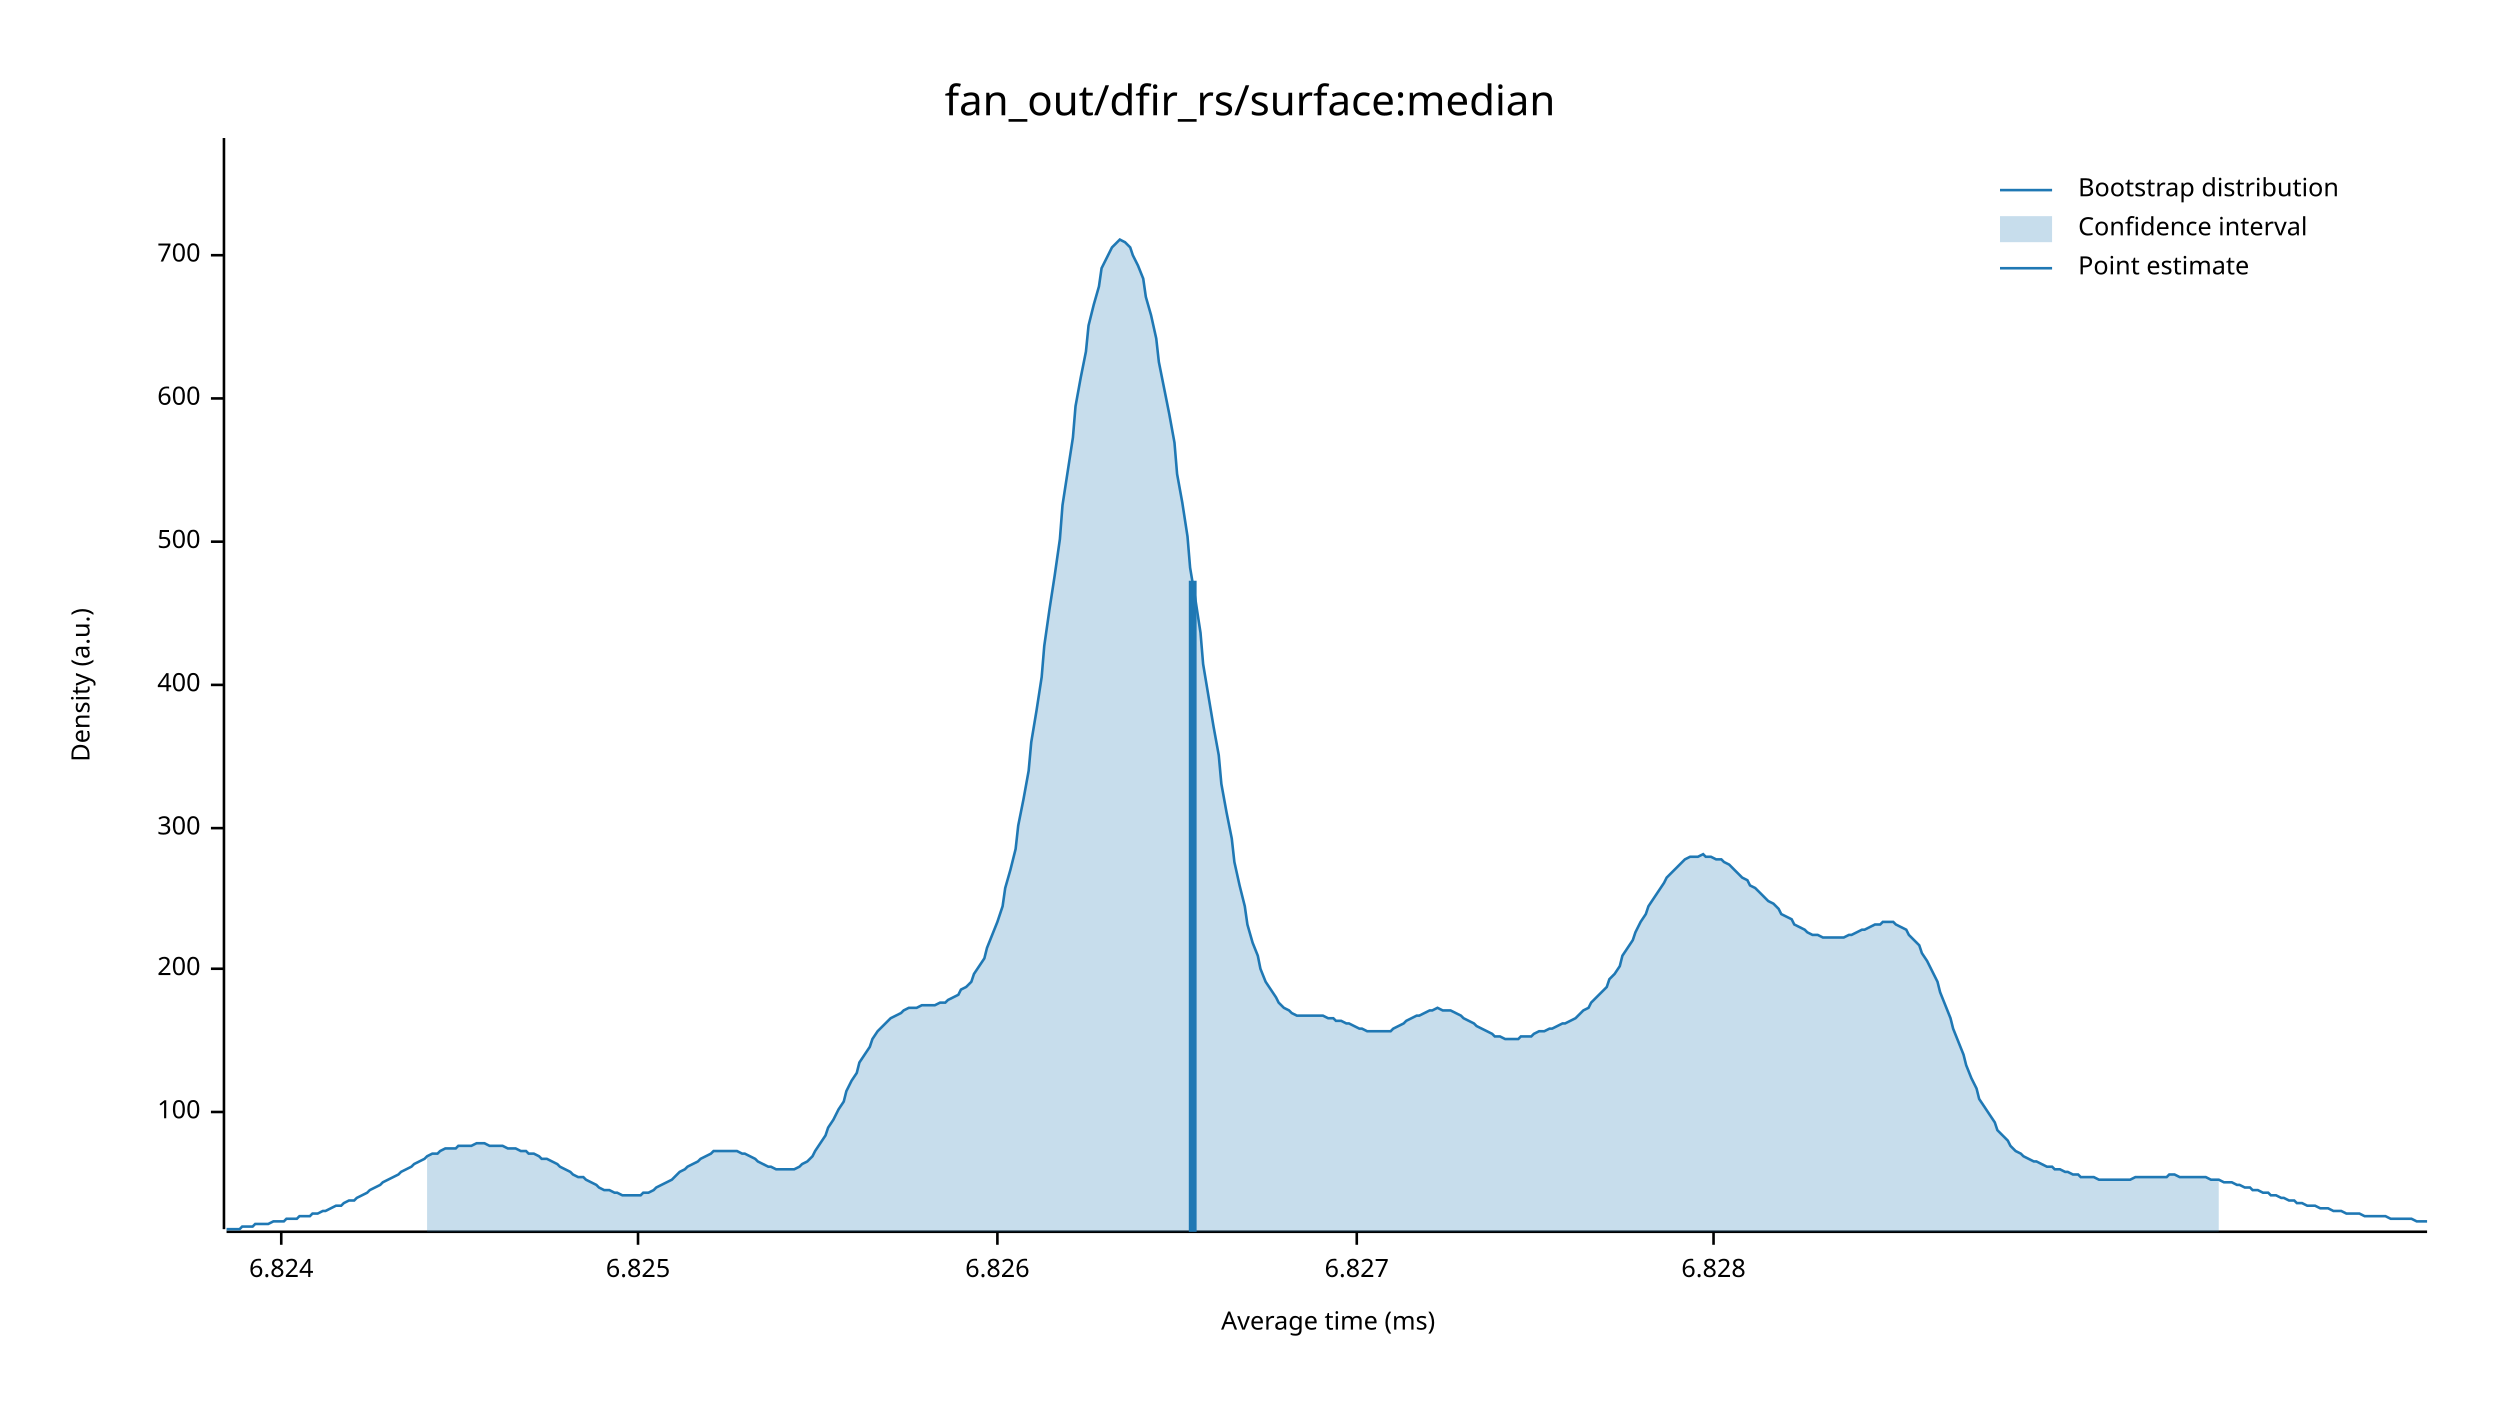
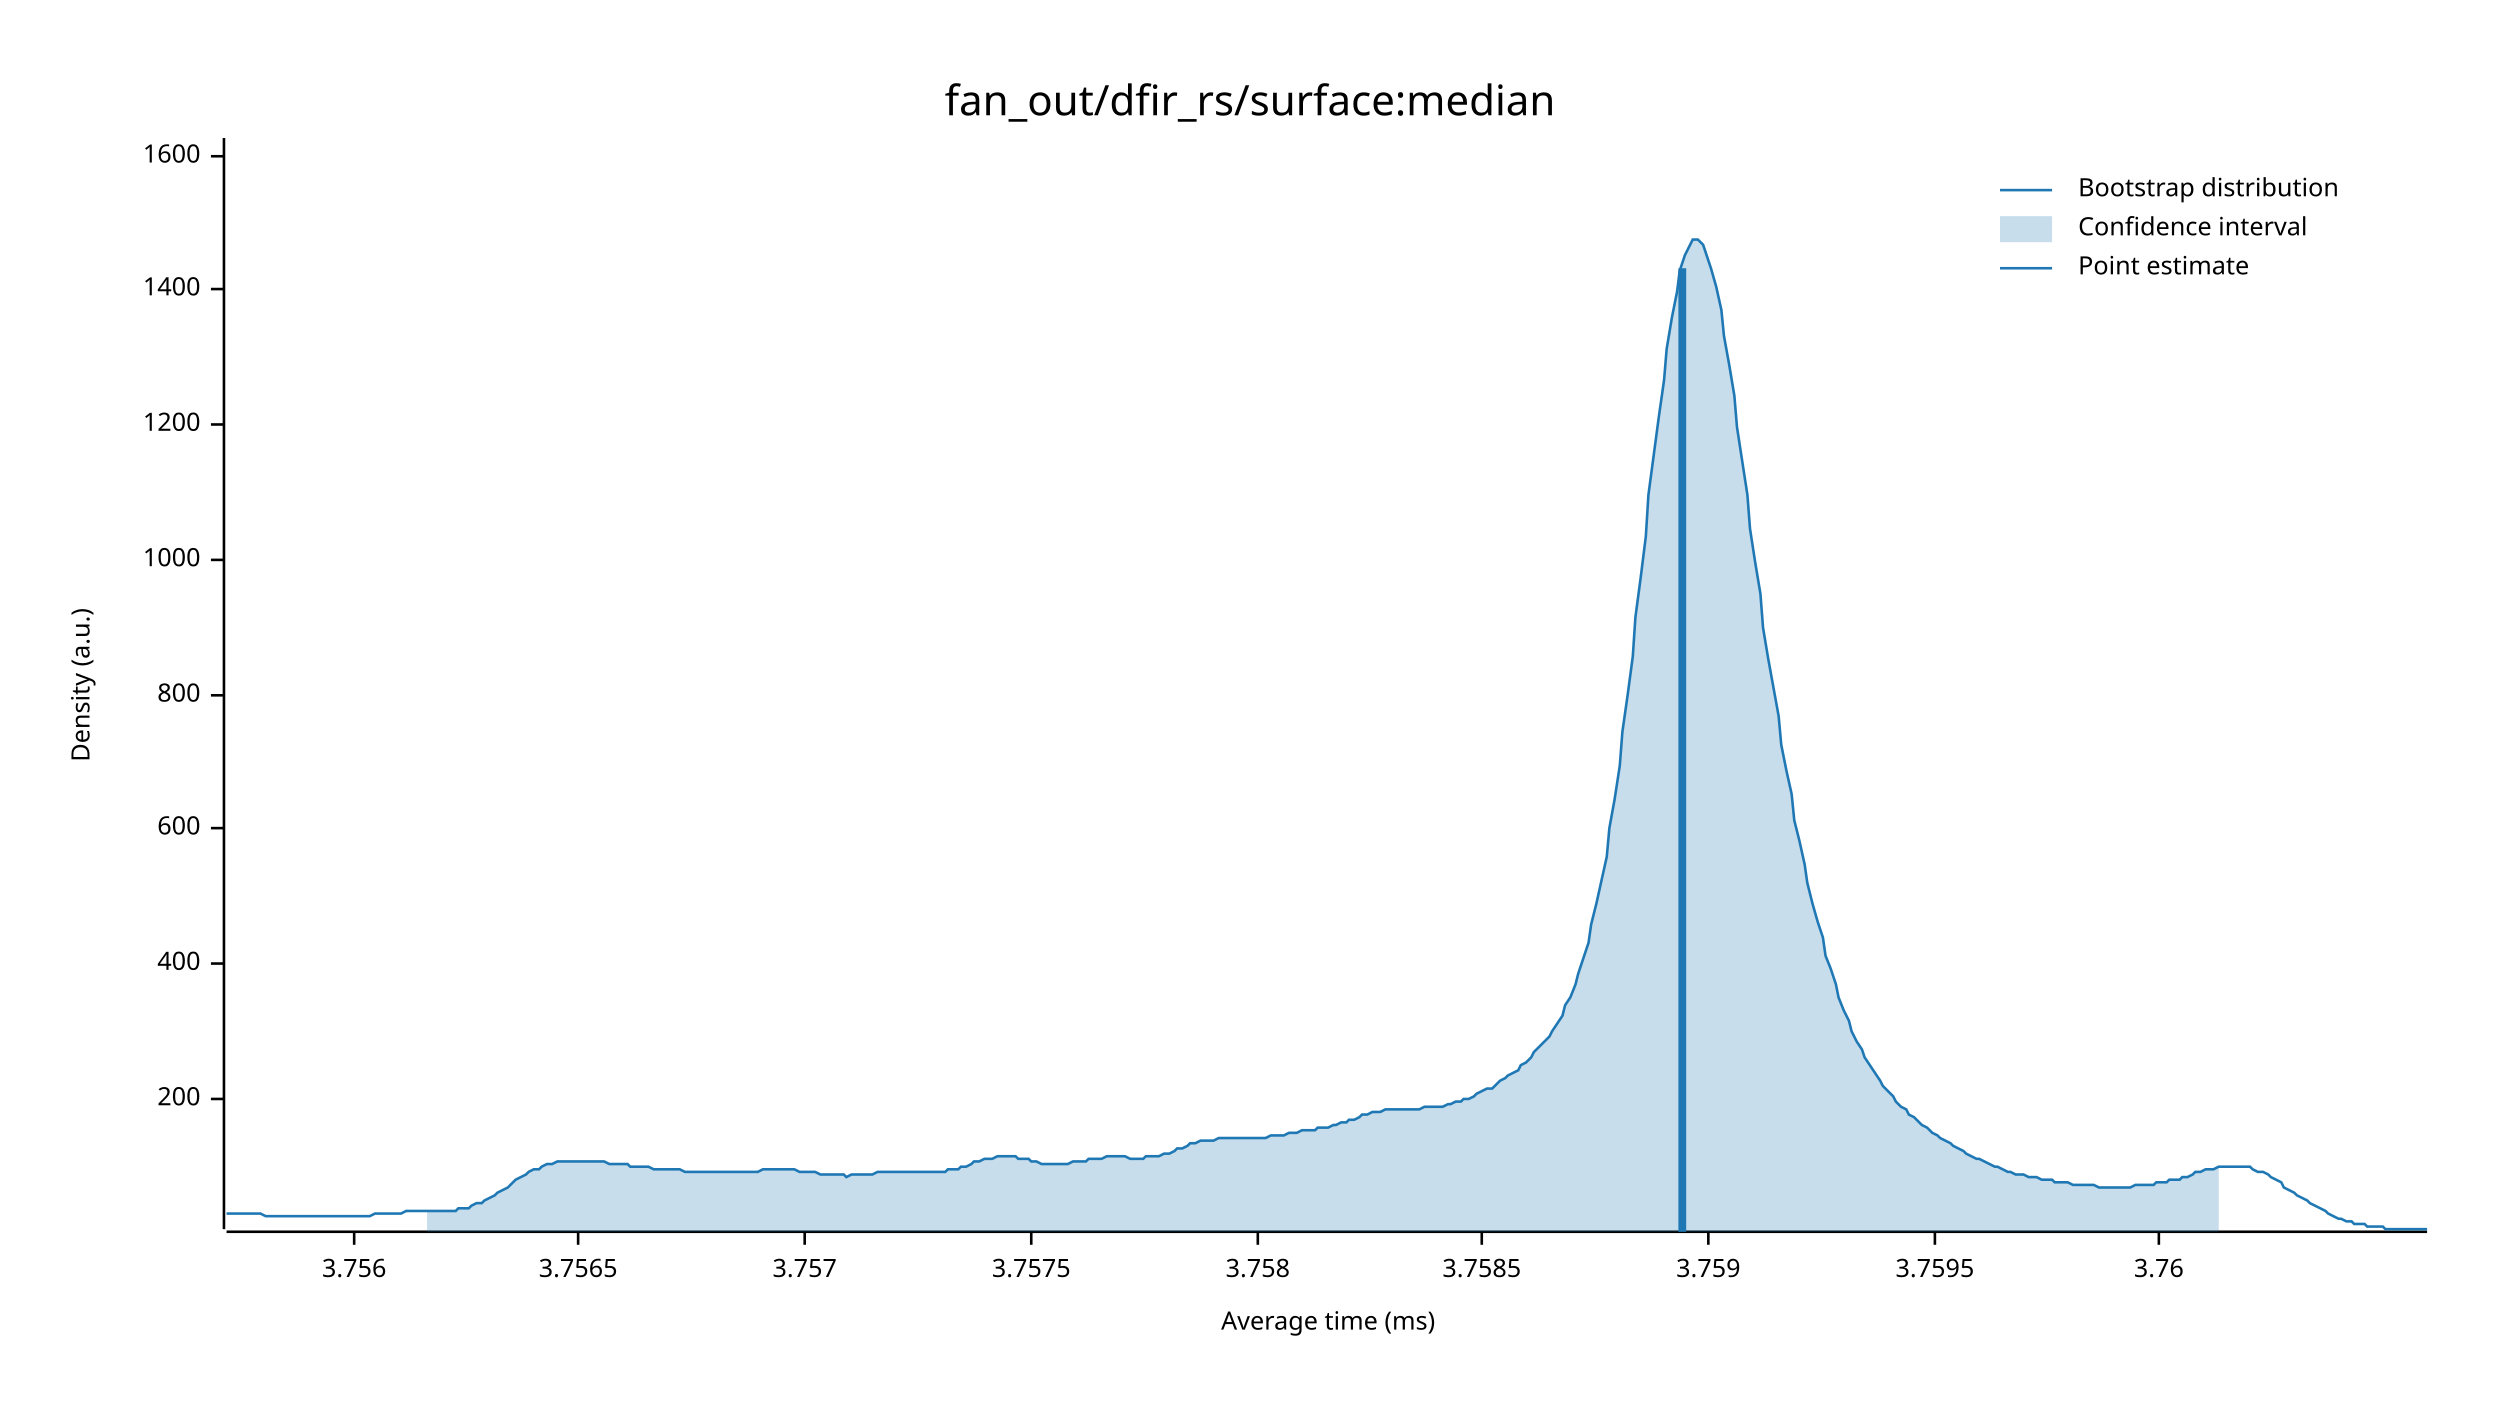
<svg xmlns="http://www.w3.org/2000/svg" width="960" height="540" viewBox="0 0 960 540">
  <text x="480" y="32" dy="0.76em" text-anchor="middle" font-family="sans-serif" font-size="16.129" opacity="1" fill="#000000">
fan_out/dfir_rs/surface:median
</text>
  <text x="27" y="263" dy="0.76em" text-anchor="middle" font-family="sans-serif" font-size="9.677" opacity="1" fill="#000000" transform="rotate(270, 27, 263)">
Density (a.u.)
</text>
  <text x="510" y="513" dy="-0.5ex" text-anchor="middle" font-family="sans-serif" font-size="9.677" opacity="1" fill="#000000">
Average time (ms)
</text>
  <polyline fill="none" opacity="1" stroke="#000000" stroke-width="1" points="86,53 86,472 " />
-   <text x="77" y="427" dy="0.5ex" text-anchor="end" font-family="sans-serif" font-size="9.677" opacity="1" fill="#000000">
- 100
- </text>
-   <polyline fill="none" opacity="1" stroke="#000000" stroke-width="1" points="81,427 86,427 " />
-   <text x="77" y="372" dy="0.5ex" text-anchor="end" font-family="sans-serif" font-size="9.677" opacity="1" fill="#000000">
+   <text x="77" y="422" dy="0.5ex" text-anchor="end" font-family="sans-serif" font-size="9.677" opacity="1" fill="#000000">
200
</text>
-   <polyline fill="none" opacity="1" stroke="#000000" stroke-width="1" points="81,372 86,372 " />
+   <polyline fill="none" opacity="1" stroke="#000000" stroke-width="1" points="81,422 86,422 " />
+   <text x="77" y="370" dy="0.5ex" text-anchor="end" font-family="sans-serif" font-size="9.677" opacity="1" fill="#000000">
+ 400
+ </text>
+   <polyline fill="none" opacity="1" stroke="#000000" stroke-width="1" points="81,370 86,370 " />
  <text x="77" y="318" dy="0.5ex" text-anchor="end" font-family="sans-serif" font-size="9.677" opacity="1" fill="#000000">
- 300
+ 600
</text>
  <polyline fill="none" opacity="1" stroke="#000000" stroke-width="1" points="81,318 86,318 " />
-   <text x="77" y="263" dy="0.5ex" text-anchor="end" font-family="sans-serif" font-size="9.677" opacity="1" fill="#000000">
- 400
+   <text x="77" y="267" dy="0.5ex" text-anchor="end" font-family="sans-serif" font-size="9.677" opacity="1" fill="#000000">
+ 800
</text>
-   <polyline fill="none" opacity="1" stroke="#000000" stroke-width="1" points="81,263 86,263 " />
-   <text x="77" y="208" dy="0.5ex" text-anchor="end" font-family="sans-serif" font-size="9.677" opacity="1" fill="#000000">
- 500
+   <polyline fill="none" opacity="1" stroke="#000000" stroke-width="1" points="81,267 86,267 " />
+   <text x="77" y="215" dy="0.5ex" text-anchor="end" font-family="sans-serif" font-size="9.677" opacity="1" fill="#000000">
+ 1000
</text>
-   <polyline fill="none" opacity="1" stroke="#000000" stroke-width="1" points="81,208 86,208 " />
-   <text x="77" y="153" dy="0.5ex" text-anchor="end" font-family="sans-serif" font-size="9.677" opacity="1" fill="#000000">
- 600
+   <polyline fill="none" opacity="1" stroke="#000000" stroke-width="1" points="81,215 86,215 " />
+   <text x="77" y="163" dy="0.5ex" text-anchor="end" font-family="sans-serif" font-size="9.677" opacity="1" fill="#000000">
+ 1200
</text>
-   <polyline fill="none" opacity="1" stroke="#000000" stroke-width="1" points="81,153 86,153 " />
-   <text x="77" y="98" dy="0.5ex" text-anchor="end" font-family="sans-serif" font-size="9.677" opacity="1" fill="#000000">
- 700
+   <polyline fill="none" opacity="1" stroke="#000000" stroke-width="1" points="81,163 86,163 " />
+   <text x="77" y="111" dy="0.5ex" text-anchor="end" font-family="sans-serif" font-size="9.677" opacity="1" fill="#000000">
+ 1400
</text>
-   <polyline fill="none" opacity="1" stroke="#000000" stroke-width="1" points="81,98 86,98 " />
+   <polyline fill="none" opacity="1" stroke="#000000" stroke-width="1" points="81,111 86,111 " />
+   <text x="77" y="60" dy="0.5ex" text-anchor="end" font-family="sans-serif" font-size="9.677" opacity="1" fill="#000000">
+ 1600
+ </text>
+   <polyline fill="none" opacity="1" stroke="#000000" stroke-width="1" points="81,60 86,60 " />
  <polyline fill="none" opacity="1" stroke="#000000" stroke-width="1" points="87,473 932,473 " />
-   <text x="108" y="483" dy="0.76em" text-anchor="middle" font-family="sans-serif" font-size="9.677" opacity="1" fill="#000000">
- 6.824
+   <text x="136" y="483" dy="0.76em" text-anchor="middle" font-family="sans-serif" font-size="9.677" opacity="1" fill="#000000">
+ 3.756
</text>
-   <polyline fill="none" opacity="1" stroke="#000000" stroke-width="1" points="108,473 108,478 " />
-   <text x="245" y="483" dy="0.76em" text-anchor="middle" font-family="sans-serif" font-size="9.677" opacity="1" fill="#000000">
- 6.825
+   <polyline fill="none" opacity="1" stroke="#000000" stroke-width="1" points="136,473 136,478 " />
+   <text x="222" y="483" dy="0.76em" text-anchor="middle" font-family="sans-serif" font-size="9.677" opacity="1" fill="#000000">
+ 3.7565
</text>
-   <polyline fill="none" opacity="1" stroke="#000000" stroke-width="1" points="245,473 245,478 " />
-   <text x="383" y="483" dy="0.76em" text-anchor="middle" font-family="sans-serif" font-size="9.677" opacity="1" fill="#000000">
- 6.826
+   <polyline fill="none" opacity="1" stroke="#000000" stroke-width="1" points="222,473 222,478 " />
+   <text x="309" y="483" dy="0.76em" text-anchor="middle" font-family="sans-serif" font-size="9.677" opacity="1" fill="#000000">
+ 3.757
</text>
-   <polyline fill="none" opacity="1" stroke="#000000" stroke-width="1" points="383,473 383,478 " />
-   <text x="521" y="483" dy="0.76em" text-anchor="middle" font-family="sans-serif" font-size="9.677" opacity="1" fill="#000000">
- 6.827
+   <polyline fill="none" opacity="1" stroke="#000000" stroke-width="1" points="309,473 309,478 " />
+   <text x="396" y="483" dy="0.76em" text-anchor="middle" font-family="sans-serif" font-size="9.677" opacity="1" fill="#000000">
+ 3.7575
</text>
-   <polyline fill="none" opacity="1" stroke="#000000" stroke-width="1" points="521,473 521,478 " />
-   <text x="658" y="483" dy="0.76em" text-anchor="middle" font-family="sans-serif" font-size="9.677" opacity="1" fill="#000000">
- 6.828
+   <polyline fill="none" opacity="1" stroke="#000000" stroke-width="1" points="396,473 396,478 " />
+   <text x="483" y="483" dy="0.76em" text-anchor="middle" font-family="sans-serif" font-size="9.677" opacity="1" fill="#000000">
+ 3.758
</text>
-   <polyline fill="none" opacity="1" stroke="#000000" stroke-width="1" points="658,473 658,478 " />
-   <polyline fill="none" opacity="1" stroke="#1F78B4" stroke-width="1" points="87,472 88,472 90,472 92,472 93,471 95,471 97,471 98,470 100,470 102,470 103,470 105,469 107,469 109,469 110,468 112,468 114,468 115,467 117,467 119,467 120,466 122,466 124,465 125,465 127,464 129,463 131,463 132,462 134,461 136,461 137,460 139,459 141,458 142,457 144,456 146,455 147,454 149,453 151,452 153,451 154,450 156,449 158,448 159,447 161,446 163,445 164,444 166,443 168,443 169,442 171,441 173,441 175,441 176,440 178,440 180,440 181,440 183,439 185,439 186,439 188,440 190,440 191,440 193,440 195,441 197,441 198,441 200,442 202,442 203,443 205,443 207,444 208,445 210,445 212,446 214,447 215,448 217,449 219,450 220,451 222,452 224,452 225,453 227,454 229,455 230,456 232,457 234,457 236,458 237,458 239,459 241,459 242,459 244,459 246,459 247,458 249,458 251,457 252,456 254,455 256,454 258,453 259,452 261,450 263,449 264,448 266,447 268,446 269,445 271,444 273,443 274,442 276,442 278,442 280,442 281,442 283,442 285,443 286,443 288,444 290,445 291,446 293,447 295,448 296,448 298,449 300,449 302,449 303,449 305,449 307,448 308,447 310,446 312,444 313,442 315,439 317,436 318,433 320,430 322,426 324,423 325,419 327,415 329,412 330,408 332,405 334,402 335,399 337,396 339,394 341,392 342,391 344,390 346,389 347,388 349,387 351,387 352,387 354,386 356,386 357,386 359,386 361,385 363,385 364,384 366,383 368,382 369,380 371,379 373,377 374,374 376,371 378,368 379,364 381,359 383,354 385,348 386,341 388,334 390,326 391,317 393,307 395,296 396,285 398,273 400,260 401,248 403,234 405,221 407,207 408,194 410,181 412,168 413,156 415,145 417,135 418,125 420,117 422,110 423,103 425,99 427,95 429,93 430,92 432,93 434,95 435,98 437,102 439,107 440,114 442,121 444,130 445,139 447,149 449,159 451,170 452,182 454,193 456,206 457,218 459,230 461,243 462,255 464,267 466,279 468,290 469,301 471,312 473,322 474,331 476,340 478,348 479,355 481,362 483,367 484,372 486,377 488,380 490,383 491,385 493,387 495,388 496,389 498,390 500,390 501,390 503,390 505,390 506,390 508,390 510,391 512,391 513,392 515,392 517,393 518,393 520,394 522,395 523,395 525,396 527,396 528,396 530,396 532,396 534,396 535,395 537,394 539,393 540,392 542,391 544,390 545,390 547,389 549,388 550,388 552,387 554,388 556,388 557,388 559,389 561,390 562,391 564,392 566,393 567,394 569,395 571,396 573,397 574,398 576,398 578,399 579,399 581,399 583,399 584,398 586,398 588,398 589,397 591,396 593,396 595,395 596,395 598,394 600,393 601,393 603,392 605,391 606,390 608,388 610,387 611,385 613,383 615,381 617,379 618,376 620,374 622,371 623,367 625,364 627,361 628,358 630,354 632,351 633,348 635,345 637,342 639,339 640,337 642,335 644,333 645,332 647,330 649,329 650,329 652,329 654,328 655,329 657,329 659,330 661,330 662,331 664,332 666,334 667,335 669,337 671,338 672,340 674,341 676,343 677,344 679,346 681,347 683,349 684,351 686,352 688,353 689,355 691,356 693,357 694,358 696,359 698,359 700,360 701,360 703,360 705,360 706,360 708,360 710,359 711,359 713,358 715,357 716,357 718,356 720,355 722,355 723,354 725,354 727,354 728,355 730,356 732,357 733,359 735,361 737,363 738,366 740,369 742,373 744,377 745,381 747,386 749,391 750,395 752,400 754,405 755,409 757,414 759,418 760,422 762,425 764,428 766,431 767,434 769,436 771,438 772,440 774,442 776,443 777,444 779,445 781,446 782,446 784,447 786,448 788,448 789,449 791,449 793,450 794,450 796,451 798,451 799,452 801,452 803,452 804,452 806,453 808,453 810,453 811,453 813,453 815,453 816,453 818,453 820,452 821,452 823,452 825,452 827,452 828,452 830,452 832,452 833,451 835,451 837,452 838,452 840,452 842,452 843,452 845,452 847,452 849,453 850,453 852,453 854,454 855,454 857,454 859,455 860,455 862,456 864,456 865,457 867,457 869,458 871,458 872,459 874,459 876,460 877,460 879,461 881,461 882,462 884,462 886,463 887,463 889,463 891,464 893,464 894,464 896,465 898,465 899,465 901,466 903,466 904,466 906,466 908,467 909,467 911,467 913,467 915,467 916,467 918,468 920,468 921,468 923,468 925,468 926,468 928,469 930,469 932,469 " />
-   <polygon opacity="0.25" fill="#1F78B4" points="164,444 166,443 168,443 169,442 171,441 173,441 175,441 176,440 178,440 180,440 181,440 183,439 185,439 186,439 188,440 190,440 191,440 193,440 195,441 197,441 198,441 200,442 202,442 203,443 205,443 207,444 208,445 210,445 212,446 214,447 215,448 217,449 219,450 220,451 222,452 224,452 225,453 227,454 229,455 230,456 232,457 234,457 236,458 237,458 239,459 241,459 242,459 244,459 246,459 247,458 249,458 251,457 252,456 254,455 256,454 258,453 259,452 261,450 263,449 264,448 266,447 268,446 269,445 271,444 273,443 274,442 276,442 278,442 280,442 281,442 283,442 285,443 286,443 288,444 290,445 291,446 293,447 295,448 296,448 298,449 300,449 302,449 303,449 305,449 307,448 308,447 310,446 312,444 313,442 315,439 317,436 318,433 320,430 322,426 324,423 325,419 327,415 329,412 330,408 332,405 334,402 335,399 337,396 339,394 341,392 342,391 344,390 346,389 347,388 349,387 351,387 352,387 354,386 356,386 357,386 359,386 361,385 363,385 364,384 366,383 368,382 369,380 371,379 373,377 374,374 376,371 378,368 379,364 381,359 383,354 385,348 386,341 388,334 390,326 391,317 393,307 395,296 396,285 398,273 400,260 401,248 403,234 405,221 407,207 408,194 410,181 412,168 413,156 415,145 417,135 418,125 420,117 422,110 423,103 425,99 427,95 429,93 430,92 432,93 434,95 435,98 437,102 439,107 440,114 442,121 444,130 445,139 447,149 449,159 451,170 452,182 454,193 456,206 457,218 459,230 461,243 462,255 464,267 466,279 468,290 469,301 471,312 473,322 474,331 476,340 478,348 479,355 481,362 483,367 484,372 486,377 488,380 490,383 491,385 493,387 495,388 496,389 498,390 500,390 501,390 503,390 505,390 506,390 508,390 510,391 512,391 513,392 515,392 517,393 518,393 520,394 522,395 523,395 525,396 527,396 528,396 530,396 532,396 534,396 535,395 537,394 539,393 540,392 542,391 544,390 545,390 547,389 549,388 550,388 552,387 554,388 556,388 557,388 559,389 561,390 562,391 564,392 566,393 567,394 569,395 571,396 573,397 574,398 576,398 578,399 579,399 581,399 583,399 584,398 586,398 588,398 589,397 591,396 593,396 595,395 596,395 598,394 600,393 601,393 603,392 605,391 606,390 608,388 610,387 611,385 613,383 615,381 617,379 618,376 620,374 622,371 623,367 625,364 627,361 628,358 630,354 632,351 633,348 635,345 637,342 639,339 640,337 642,335 644,333 645,332 647,330 649,329 650,329 652,329 654,328 655,329 657,329 659,330 661,330 662,331 664,332 666,334 667,335 669,337 671,338 672,340 674,341 676,343 677,344 679,346 681,347 683,349 684,351 686,352 688,353 689,355 691,356 693,357 694,358 696,359 698,359 700,360 701,360 703,360 705,360 706,360 708,360 710,359 711,359 713,358 715,357 716,357 718,356 720,355 722,355 723,354 725,354 727,354 728,355 730,356 732,357 733,359 735,361 737,363 738,366 740,369 742,373 744,377 745,381 747,386 749,391 750,395 752,400 754,405 755,409 757,414 759,418 760,422 762,425 764,428 766,431 767,434 769,436 771,438 772,440 774,442 776,443 777,444 779,445 781,446 782,446 784,447 786,448 788,448 789,449 791,449 793,450 794,450 796,451 798,451 799,452 801,452 803,452 804,452 806,453 808,453 810,453 811,453 813,453 815,453 816,453 818,453 820,452 821,452 823,452 825,452 827,452 828,452 830,452 832,452 833,451 835,451 837,452 838,452 840,452 842,452 843,452 845,452 847,452 849,453 850,453 852,453 852,473 164,473 " />
-   <polyline fill="none" opacity="1" stroke="#1F78B4" stroke-width="3" points="458,473 458,223 " />
+   <polyline fill="none" opacity="1" stroke="#000000" stroke-width="1" points="483,473 483,478 " />
+   <text x="569" y="483" dy="0.76em" text-anchor="middle" font-family="sans-serif" font-size="9.677" opacity="1" fill="#000000">
+ 3.7585
+ </text>
+   <polyline fill="none" opacity="1" stroke="#000000" stroke-width="1" points="569,473 569,478 " />
+   <text x="656" y="483" dy="0.76em" text-anchor="middle" font-family="sans-serif" font-size="9.677" opacity="1" fill="#000000">
+ 3.759
+ </text>
+   <polyline fill="none" opacity="1" stroke="#000000" stroke-width="1" points="656,473 656,478 " />
+   <text x="743" y="483" dy="0.76em" text-anchor="middle" font-family="sans-serif" font-size="9.677" opacity="1" fill="#000000">
+ 3.7595
+ </text>
+   <polyline fill="none" opacity="1" stroke="#000000" stroke-width="1" points="743,473 743,478 " />
+   <text x="829" y="483" dy="0.76em" text-anchor="middle" font-family="sans-serif" font-size="9.677" opacity="1" fill="#000000">
+ 3.76
+ </text>
+   <polyline fill="none" opacity="1" stroke="#000000" stroke-width="1" points="829,473 829,478 " />
+   <polyline fill="none" opacity="1" stroke="#1F78B4" stroke-width="1" points="87,466 88,466 90,466 92,466 93,466 95,466 97,466 98,466 100,466 102,467 103,467 105,467 107,467 109,467 110,467 112,467 114,467 115,467 117,467 119,467 120,467 122,467 124,467 125,467 127,467 129,467 131,467 132,467 134,467 136,467 137,467 139,467 141,467 142,467 144,466 146,466 147,466 149,466 151,466 153,466 154,466 156,465 158,465 159,465 161,465 163,465 164,465 166,465 168,465 169,465 171,465 173,465 175,465 176,464 178,464 180,464 181,463 183,462 185,462 186,461 188,460 190,459 191,458 193,457 195,456 197,454 198,453 200,452 202,451 203,450 205,449 207,449 208,448 210,447 212,447 214,446 215,446 217,446 219,446 220,446 222,446 224,446 225,446 227,446 229,446 230,446 232,446 234,447 236,447 237,447 239,447 241,447 242,448 244,448 246,448 247,448 249,448 251,449 252,449 254,449 256,449 258,449 259,449 261,449 263,450 264,450 266,450 268,450 269,450 271,450 273,450 274,450 276,450 278,450 280,450 281,450 283,450 285,450 286,450 288,450 290,450 291,450 293,449 295,449 296,449 298,449 300,449 302,449 303,449 305,449 307,450 308,450 310,450 312,450 313,450 315,451 317,451 318,451 320,451 322,451 324,451 325,452 327,451 329,451 330,451 332,451 334,451 335,451 337,450 339,450 341,450 342,450 344,450 346,450 347,450 349,450 351,450 352,450 354,450 356,450 357,450 359,450 361,450 363,450 364,449 366,449 368,449 369,448 371,448 373,447 374,446 376,446 378,445 379,445 381,445 383,444 385,444 386,444 388,444 390,444 391,445 393,445 395,445 396,446 398,446 400,447 401,447 403,447 405,447 407,447 408,447 410,447 412,446 413,446 415,446 417,446 418,445 420,445 422,445 423,445 425,444 427,444 429,444 430,444 432,444 434,445 435,445 437,445 439,445 440,444 442,444 444,444 445,444 447,443 449,443 451,442 452,441 454,441 456,440 457,439 459,439 461,438 462,438 464,438 466,438 468,437 469,437 471,437 473,437 474,437 476,437 478,437 479,437 481,437 483,437 484,437 486,437 488,436 490,436 491,436 493,436 495,435 496,435 498,435 500,434 501,434 503,434 505,434 506,433 508,433 510,433 512,432 513,432 515,431 517,431 518,430 520,430 522,429 523,428 525,428 527,427 528,427 530,427 532,426 534,426 535,426 537,426 539,426 540,426 542,426 544,426 545,426 547,425 549,425 550,425 552,425 554,425 556,424 557,424 559,423 561,423 562,422 564,422 566,421 567,420 569,419 571,418 573,418 574,417 576,415 578,414 579,413 581,412 583,411 584,409 586,408 588,406 589,404 591,402 593,400 595,398 596,396 598,393 600,390 601,386 603,383 605,378 606,374 608,368 610,362 611,355 613,347 615,338 617,329 618,318 620,307 622,294 623,281 625,267 627,252 628,237 630,222 632,206 633,190 635,175 637,160 639,146 640,134 642,122 644,112 645,104 647,98 649,94 650,92 652,92 654,94 655,97 657,103 659,110 661,119 662,129 664,140 666,152 667,164 669,177 671,190 672,203 674,216 676,228 677,241 679,253 681,264 683,275 684,286 686,296 688,305 689,315 691,323 693,332 694,339 696,347 698,354 700,360 701,367 703,372 705,378 706,383 708,388 710,392 711,396 713,400 715,403 716,406 718,409 720,412 722,415 723,417 725,419 727,421 728,423 730,425 732,426 733,428 735,429 737,431 738,432 740,433 742,435 744,436 745,437 747,438 749,439 750,440 752,441 754,442 755,443 757,444 759,445 760,445 762,446 764,447 766,448 767,448 769,449 771,450 772,450 774,451 776,451 777,451 779,452 781,452 782,452 784,453 786,453 788,453 789,454 791,454 793,454 794,454 796,455 798,455 799,455 801,455 803,455 804,455 806,456 808,456 810,456 811,456 813,456 815,456 816,456 818,456 820,455 821,455 823,455 825,455 827,455 828,454 830,454 832,454 833,453 835,453 837,453 838,452 840,452 842,451 843,450 845,450 847,449 849,449 850,449 852,448 854,448 855,448 857,448 859,448 860,448 862,448 864,448 865,449 867,450 869,450 871,451 872,452 874,453 876,454 877,456 879,457 881,458 882,459 884,460 886,461 887,462 889,463 891,464 893,465 894,466 896,467 898,468 899,468 901,469 903,469 904,470 906,470 908,470 909,471 911,471 913,471 915,471 916,472 918,472 920,472 921,472 923,472 925,472 926,472 928,472 930,472 932,472 " />
+   <polygon opacity="0.25" fill="#1F78B4" points="164,465 166,465 168,465 169,465 171,465 173,465 175,465 176,464 178,464 180,464 181,463 183,462 185,462 186,461 188,460 190,459 191,458 193,457 195,456 197,454 198,453 200,452 202,451 203,450 205,449 207,449 208,448 210,447 212,447 214,446 215,446 217,446 219,446 220,446 222,446 224,446 225,446 227,446 229,446 230,446 232,446 234,447 236,447 237,447 239,447 241,447 242,448 244,448 246,448 247,448 249,448 251,449 252,449 254,449 256,449 258,449 259,449 261,449 263,450 264,450 266,450 268,450 269,450 271,450 273,450 274,450 276,450 278,450 280,450 281,450 283,450 285,450 286,450 288,450 290,450 291,450 293,449 295,449 296,449 298,449 300,449 302,449 303,449 305,449 307,450 308,450 310,450 312,450 313,450 315,451 317,451 318,451 320,451 322,451 324,451 325,452 327,451 329,451 330,451 332,451 334,451 335,451 337,450 339,450 341,450 342,450 344,450 346,450 347,450 349,450 351,450 352,450 354,450 356,450 357,450 359,450 361,450 363,450 364,449 366,449 368,449 369,448 371,448 373,447 374,446 376,446 378,445 379,445 381,445 383,444 385,444 386,444 388,444 390,444 391,445 393,445 395,445 396,446 398,446 400,447 401,447 403,447 405,447 407,447 408,447 410,447 412,446 413,446 415,446 417,446 418,445 420,445 422,445 423,445 425,444 427,444 429,444 430,444 432,444 434,445 435,445 437,445 439,445 440,444 442,444 444,444 445,444 447,443 449,443 451,442 452,441 454,441 456,440 457,439 459,439 461,438 462,438 464,438 466,438 468,437 469,437 471,437 473,437 474,437 476,437 478,437 479,437 481,437 483,437 484,437 486,437 488,436 490,436 491,436 493,436 495,435 496,435 498,435 500,434 501,434 503,434 505,434 506,433 508,433 510,433 512,432 513,432 515,431 517,431 518,430 520,430 522,429 523,428 525,428 527,427 528,427 530,427 532,426 534,426 535,426 537,426 539,426 540,426 542,426 544,426 545,426 547,425 549,425 550,425 552,425 554,425 556,424 557,424 559,423 561,423 562,422 564,422 566,421 567,420 569,419 571,418 573,418 574,417 576,415 578,414 579,413 581,412 583,411 584,409 586,408 588,406 589,404 591,402 593,400 595,398 596,396 598,393 600,390 601,386 603,383 605,378 606,374 608,368 610,362 611,355 613,347 615,338 617,329 618,318 620,307 622,294 623,281 625,267 627,252 628,237 630,222 632,206 633,190 635,175 637,160 639,146 640,134 642,122 644,112 645,104 647,98 649,94 650,92 652,92 654,94 655,97 657,103 659,110 661,119 662,129 664,140 666,152 667,164 669,177 671,190 672,203 674,216 676,228 677,241 679,253 681,264 683,275 684,286 686,296 688,305 689,315 691,323 693,332 694,339 696,347 698,354 700,360 701,367 703,372 705,378 706,383 708,388 710,392 711,396 713,400 715,403 716,406 718,409 720,412 722,415 723,417 725,419 727,421 728,423 730,425 732,426 733,428 735,429 737,431 738,432 740,433 742,435 744,436 745,437 747,438 749,439 750,440 752,441 754,442 755,443 757,444 759,445 760,445 762,446 764,447 766,448 767,448 769,449 771,450 772,450 774,451 776,451 777,451 779,452 781,452 782,452 784,453 786,453 788,453 789,454 791,454 793,454 794,454 796,455 798,455 799,455 801,455 803,455 804,455 806,456 808,456 810,456 811,456 813,456 815,456 816,456 818,456 820,455 821,455 823,455 825,455 827,455 828,454 830,454 832,454 833,453 835,453 837,453 838,452 840,452 842,451 843,450 845,450 847,449 849,449 850,449 852,448 852,473 164,473 " />
+   <polyline fill="none" opacity="1" stroke="#1F78B4" stroke-width="3" points="646,473 646,103 " />
  <text x="798" y="68" dy="0.76em" text-anchor="start" font-family="sans-serif" font-size="9.677" opacity="1" fill="#000000">
Bootstrap distribution
</text>
  <text x="798" y="83" dy="0.76em" text-anchor="start" font-family="sans-serif" font-size="9.677" opacity="1" fill="#000000">
Confidence interval
</text>
  <text x="798" y="98" dy="0.76em" text-anchor="start" font-family="sans-serif" font-size="9.677" opacity="1" fill="#000000">
Point estimate
</text>
  <polyline fill="none" opacity="1" stroke="#1F78B4" stroke-width="1" points="768,73 788,73 " />
  <rect x="768" y="83" width="20" height="10" opacity="0.25" fill="#1F78B4" stroke="none" />
  <polyline fill="none" opacity="1" stroke="#1F78B4" stroke-width="1" points="768,103 788,103 " />
</svg>
